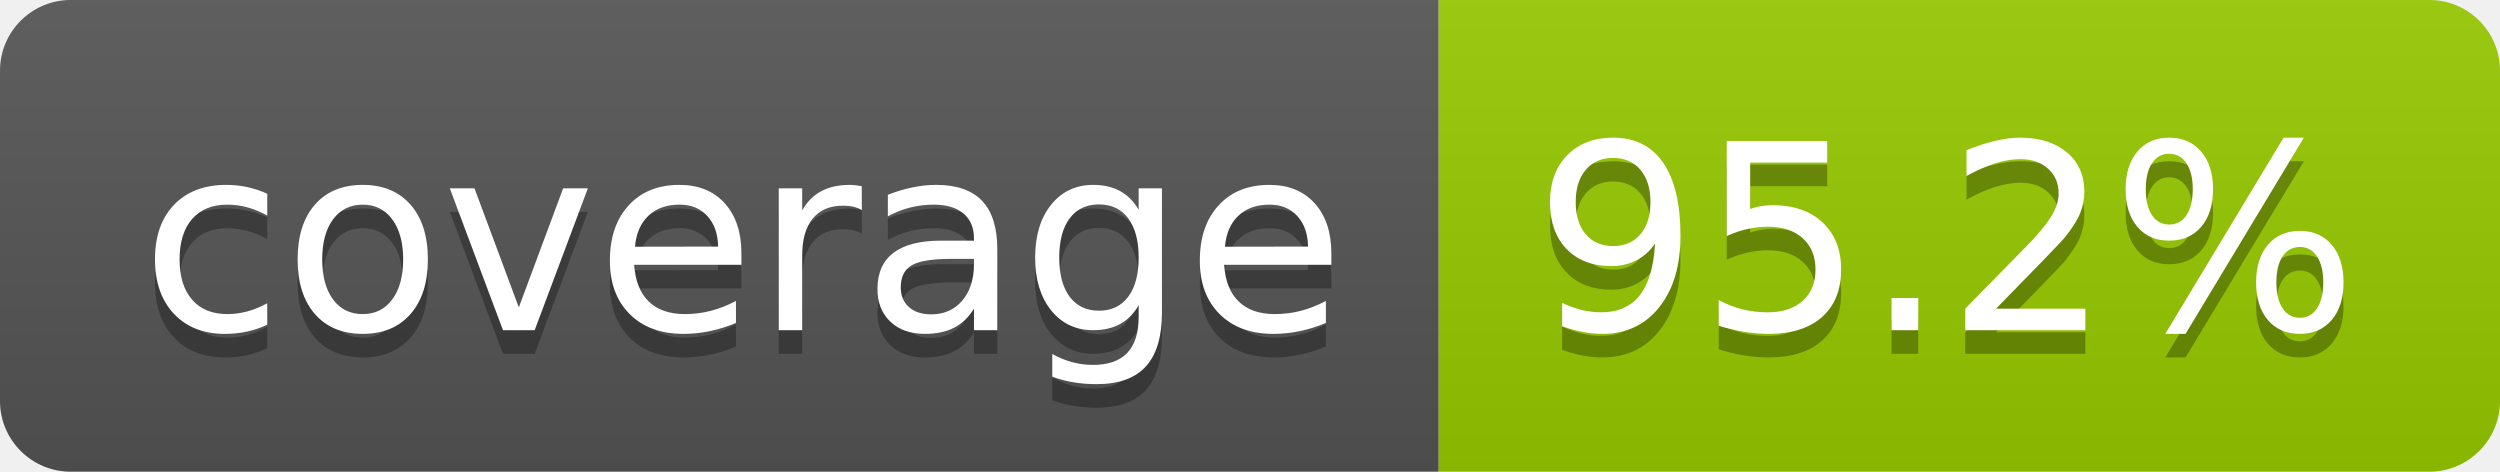
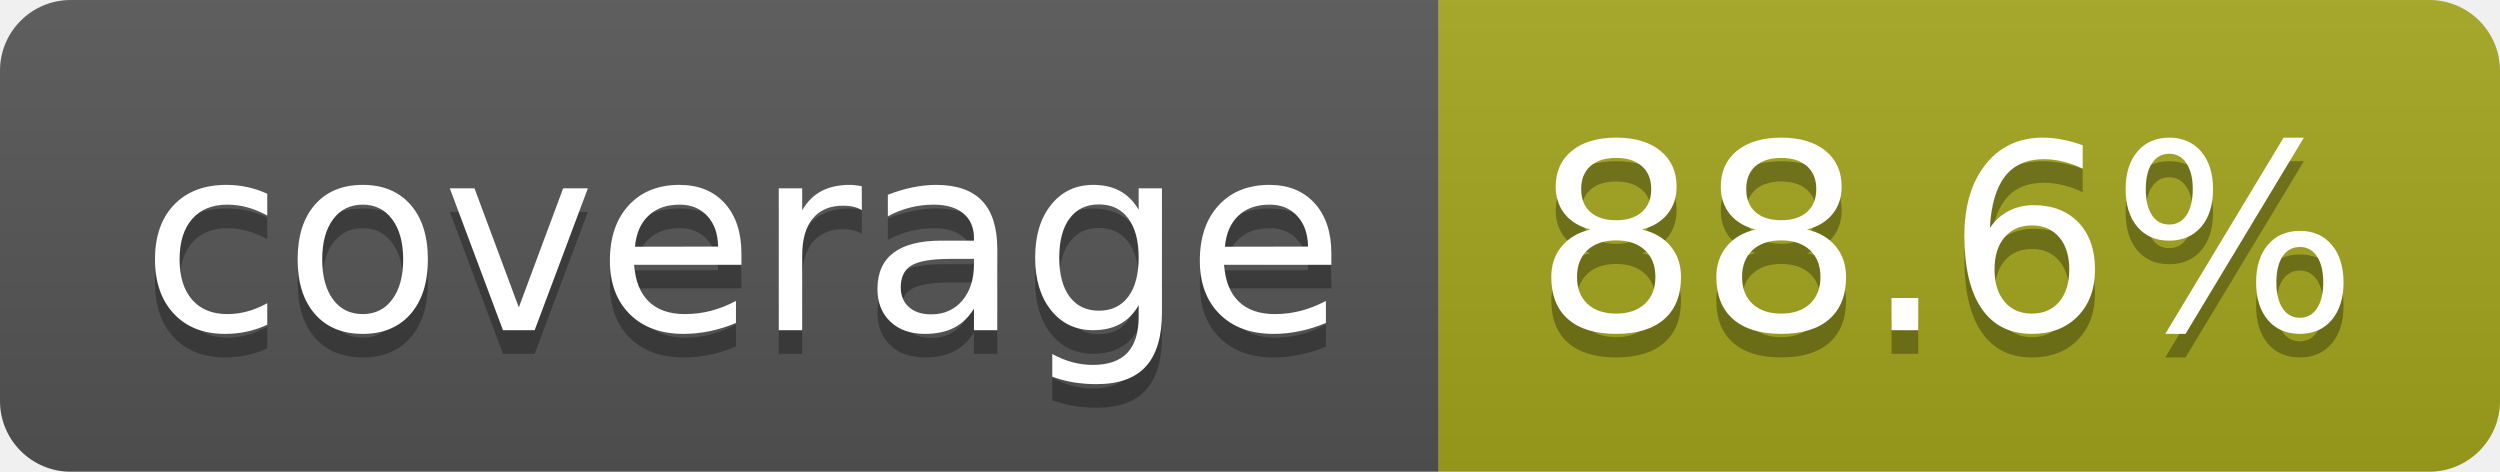
- <svg xmlns="http://www.w3.org/2000/svg" width="106" height="20" role="img" aria-label="coverage: 95.2%">
+ <svg xmlns="http://www.w3.org/2000/svg" width="106" height="20" role="img" aria-label="coverage: 88.6%">
  <linearGradient id="s" x2="0" y2="100%">
    <stop offset="0" stop-color="#bbb" stop-opacity=".1" />
    <stop offset="1" stop-opacity=".1" />
  </linearGradient>
  <clipPath id="r">
    <rect width="106" height="20" rx="3" fill="#fff" />
  </clipPath>
  <g clip-path="url(#r)">
    <rect width="61" height="20" fill="#555" />
-     <rect x="61" width="45" height="20" fill="#97ca00" />
+     <rect x="61" width="45" height="20" fill="#a4a61d" />
    <rect width="106" height="20" fill="url(#s)" />
  </g>
  <g fill="#fff" text-anchor="middle" font-family="Verdana,Geneva,DejaVu Sans,sans-serif" text-rendering="geometricPrecision" font-size="110">
    <text aria-hidden="true" x="315" y="150" fill="#010101" fill-opacity=".3" transform="scale(.1)" textLength="510">coverage</text>
    <text x="315" y="140" transform="scale(.1)" fill="#fff" textLength="510">coverage</text>
-     <text aria-hidden="true" x="825" y="150" fill="#010101" fill-opacity=".3" transform="scale(.1)" textLength="350">95.2%</text>
-     <text x="825" y="140" transform="scale(.1)" fill="#fff" textLength="350">95.2%</text>
+     <text aria-hidden="true" x="825" y="150" fill="#010101" fill-opacity=".3" transform="scale(.1)" textLength="350">88.6%</text>
+     <text x="825" y="140" transform="scale(.1)" fill="#fff" textLength="350">88.6%</text>
  </g>
</svg>
